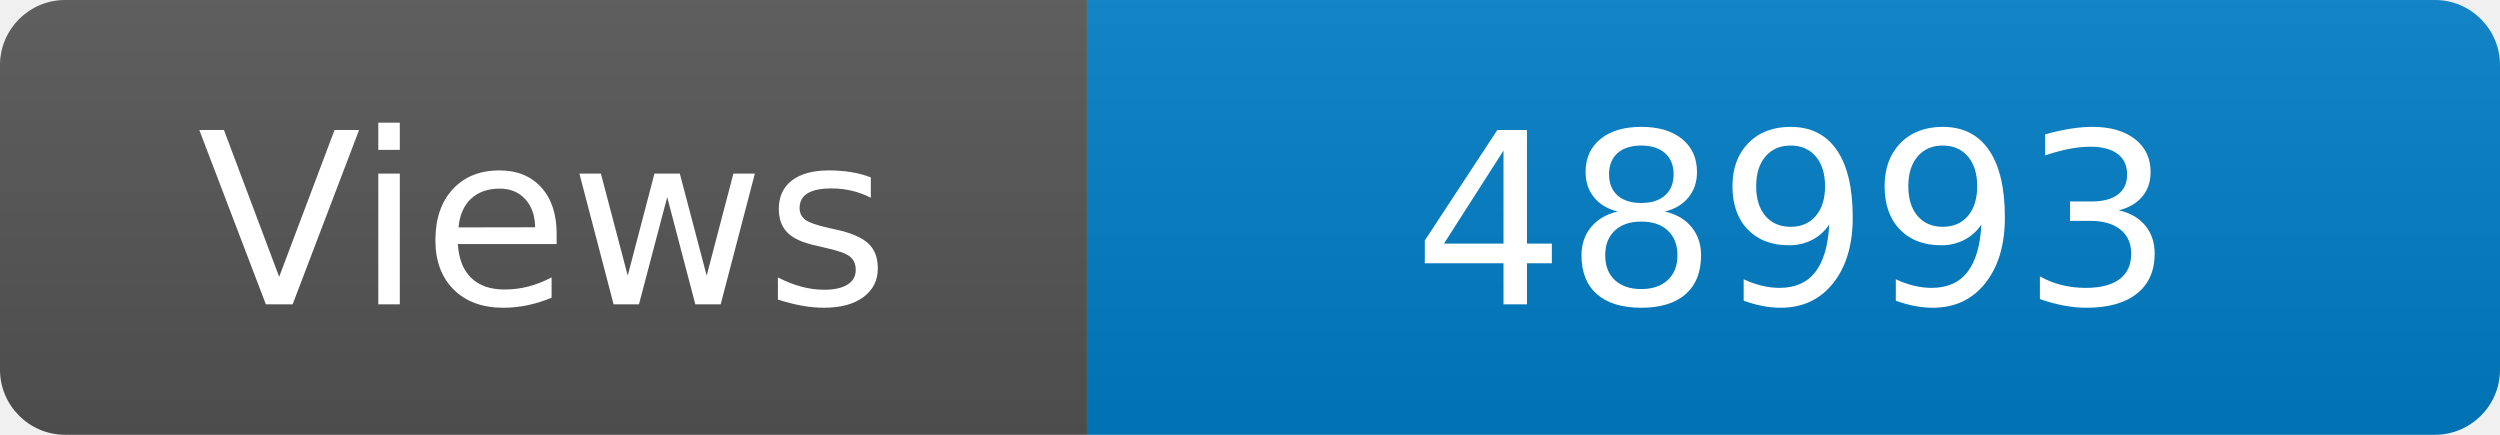
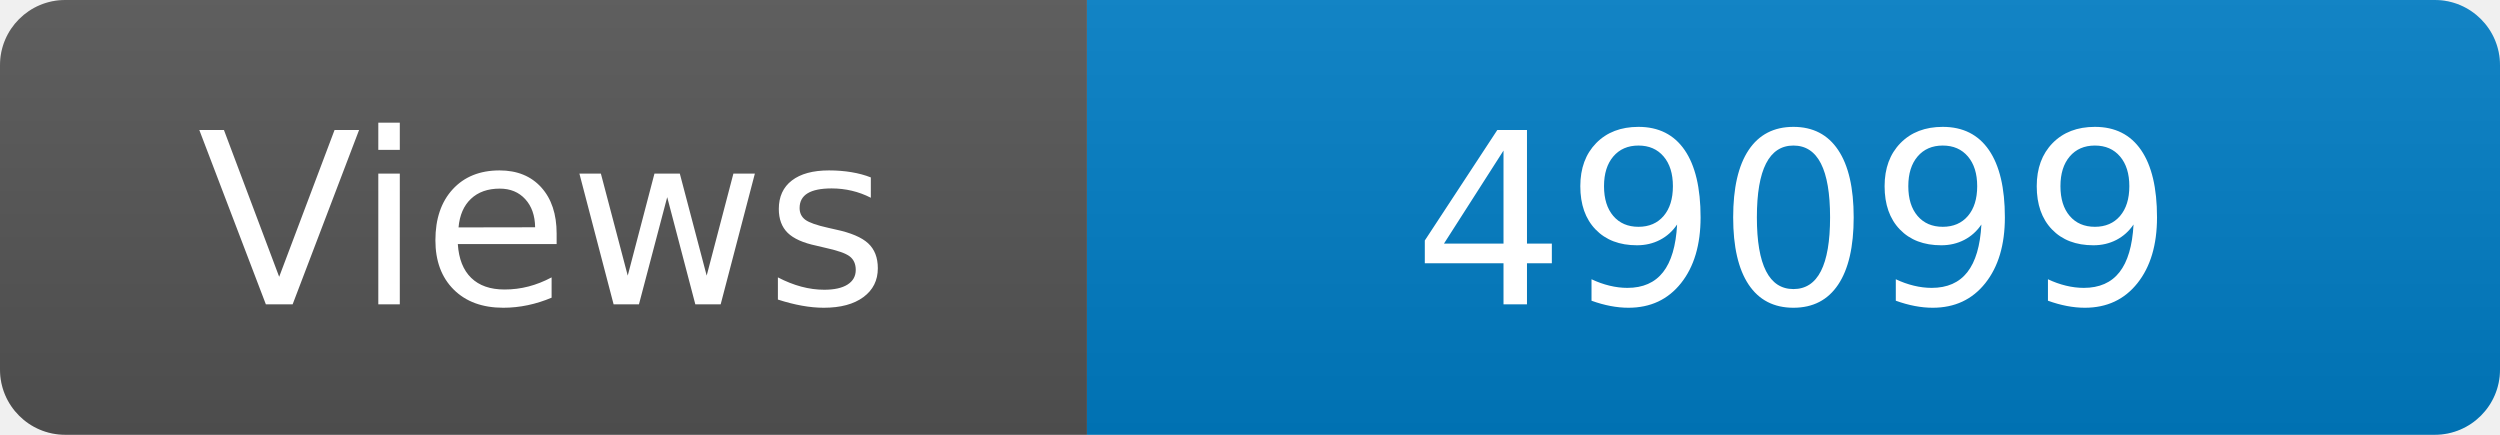
<svg xmlns="http://www.w3.org/2000/svg" width="115" height="20" role="img" aria-label="Maintained?: yes">
  <linearGradient id="s" x2="0" y2="100%">
    <stop offset="0" stop-color="#bbb" stop-opacity=".1" />
    <stop offset="1" stop-opacity=".1" />
  </linearGradient>
  <clipPath id="r">
    <rect width="115" height="20" rx="3" fill="#fff" />
  </clipPath>
  <g clip-path="url(#r)">
    <rect width="50" height="20" fill="#555" />
    <rect x="50" width="160" height="20" fill="#007ec6" />
    <rect width="115" height="20" fill="url(#s)" />
  </g>
  <g fill="#fff" text-anchor="middle" font-family="Verdana,Geneva,DejaVu Sans,sans-serif" font-size="110">
    <text x="250" y="140" transform="scale(.1)" fill="#fff">Views</text>
-     <text x="825" y="140" transform="scale(.1)" fill="#fff">48993</text>
+     <text x="825" y="140" transform="scale(.1)" fill="#fff">49099</text>
  </g>
</svg>
